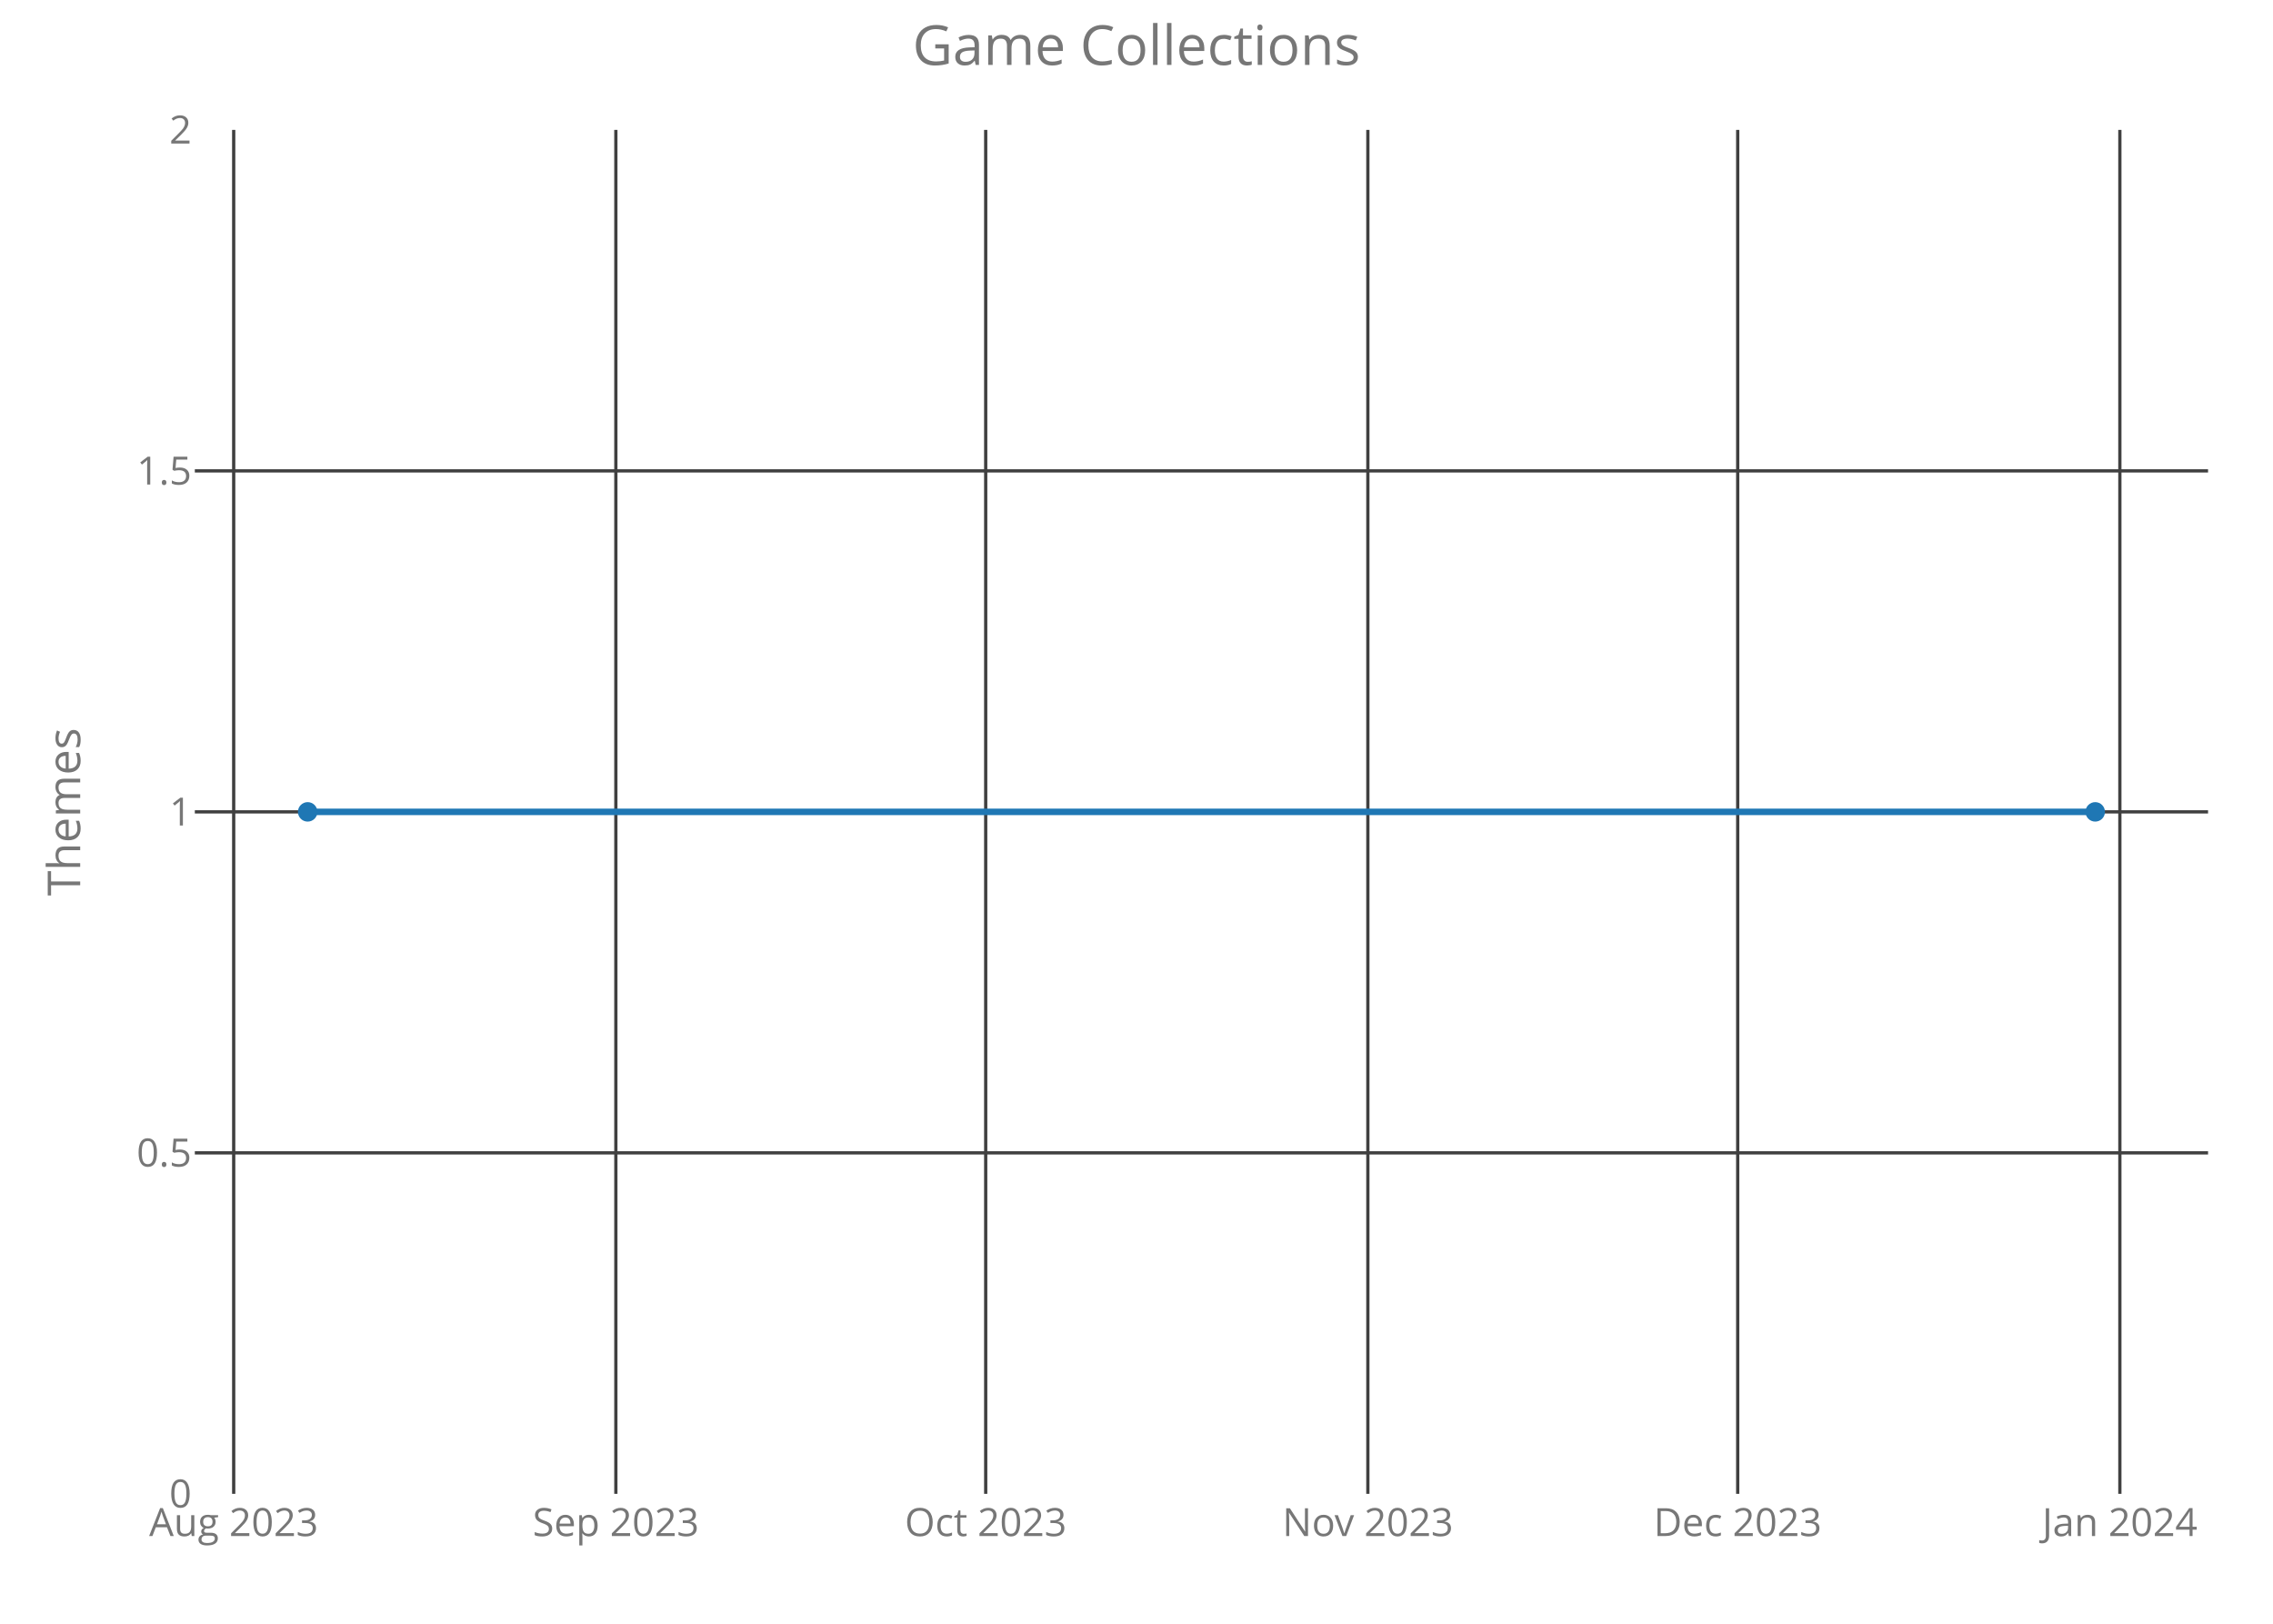
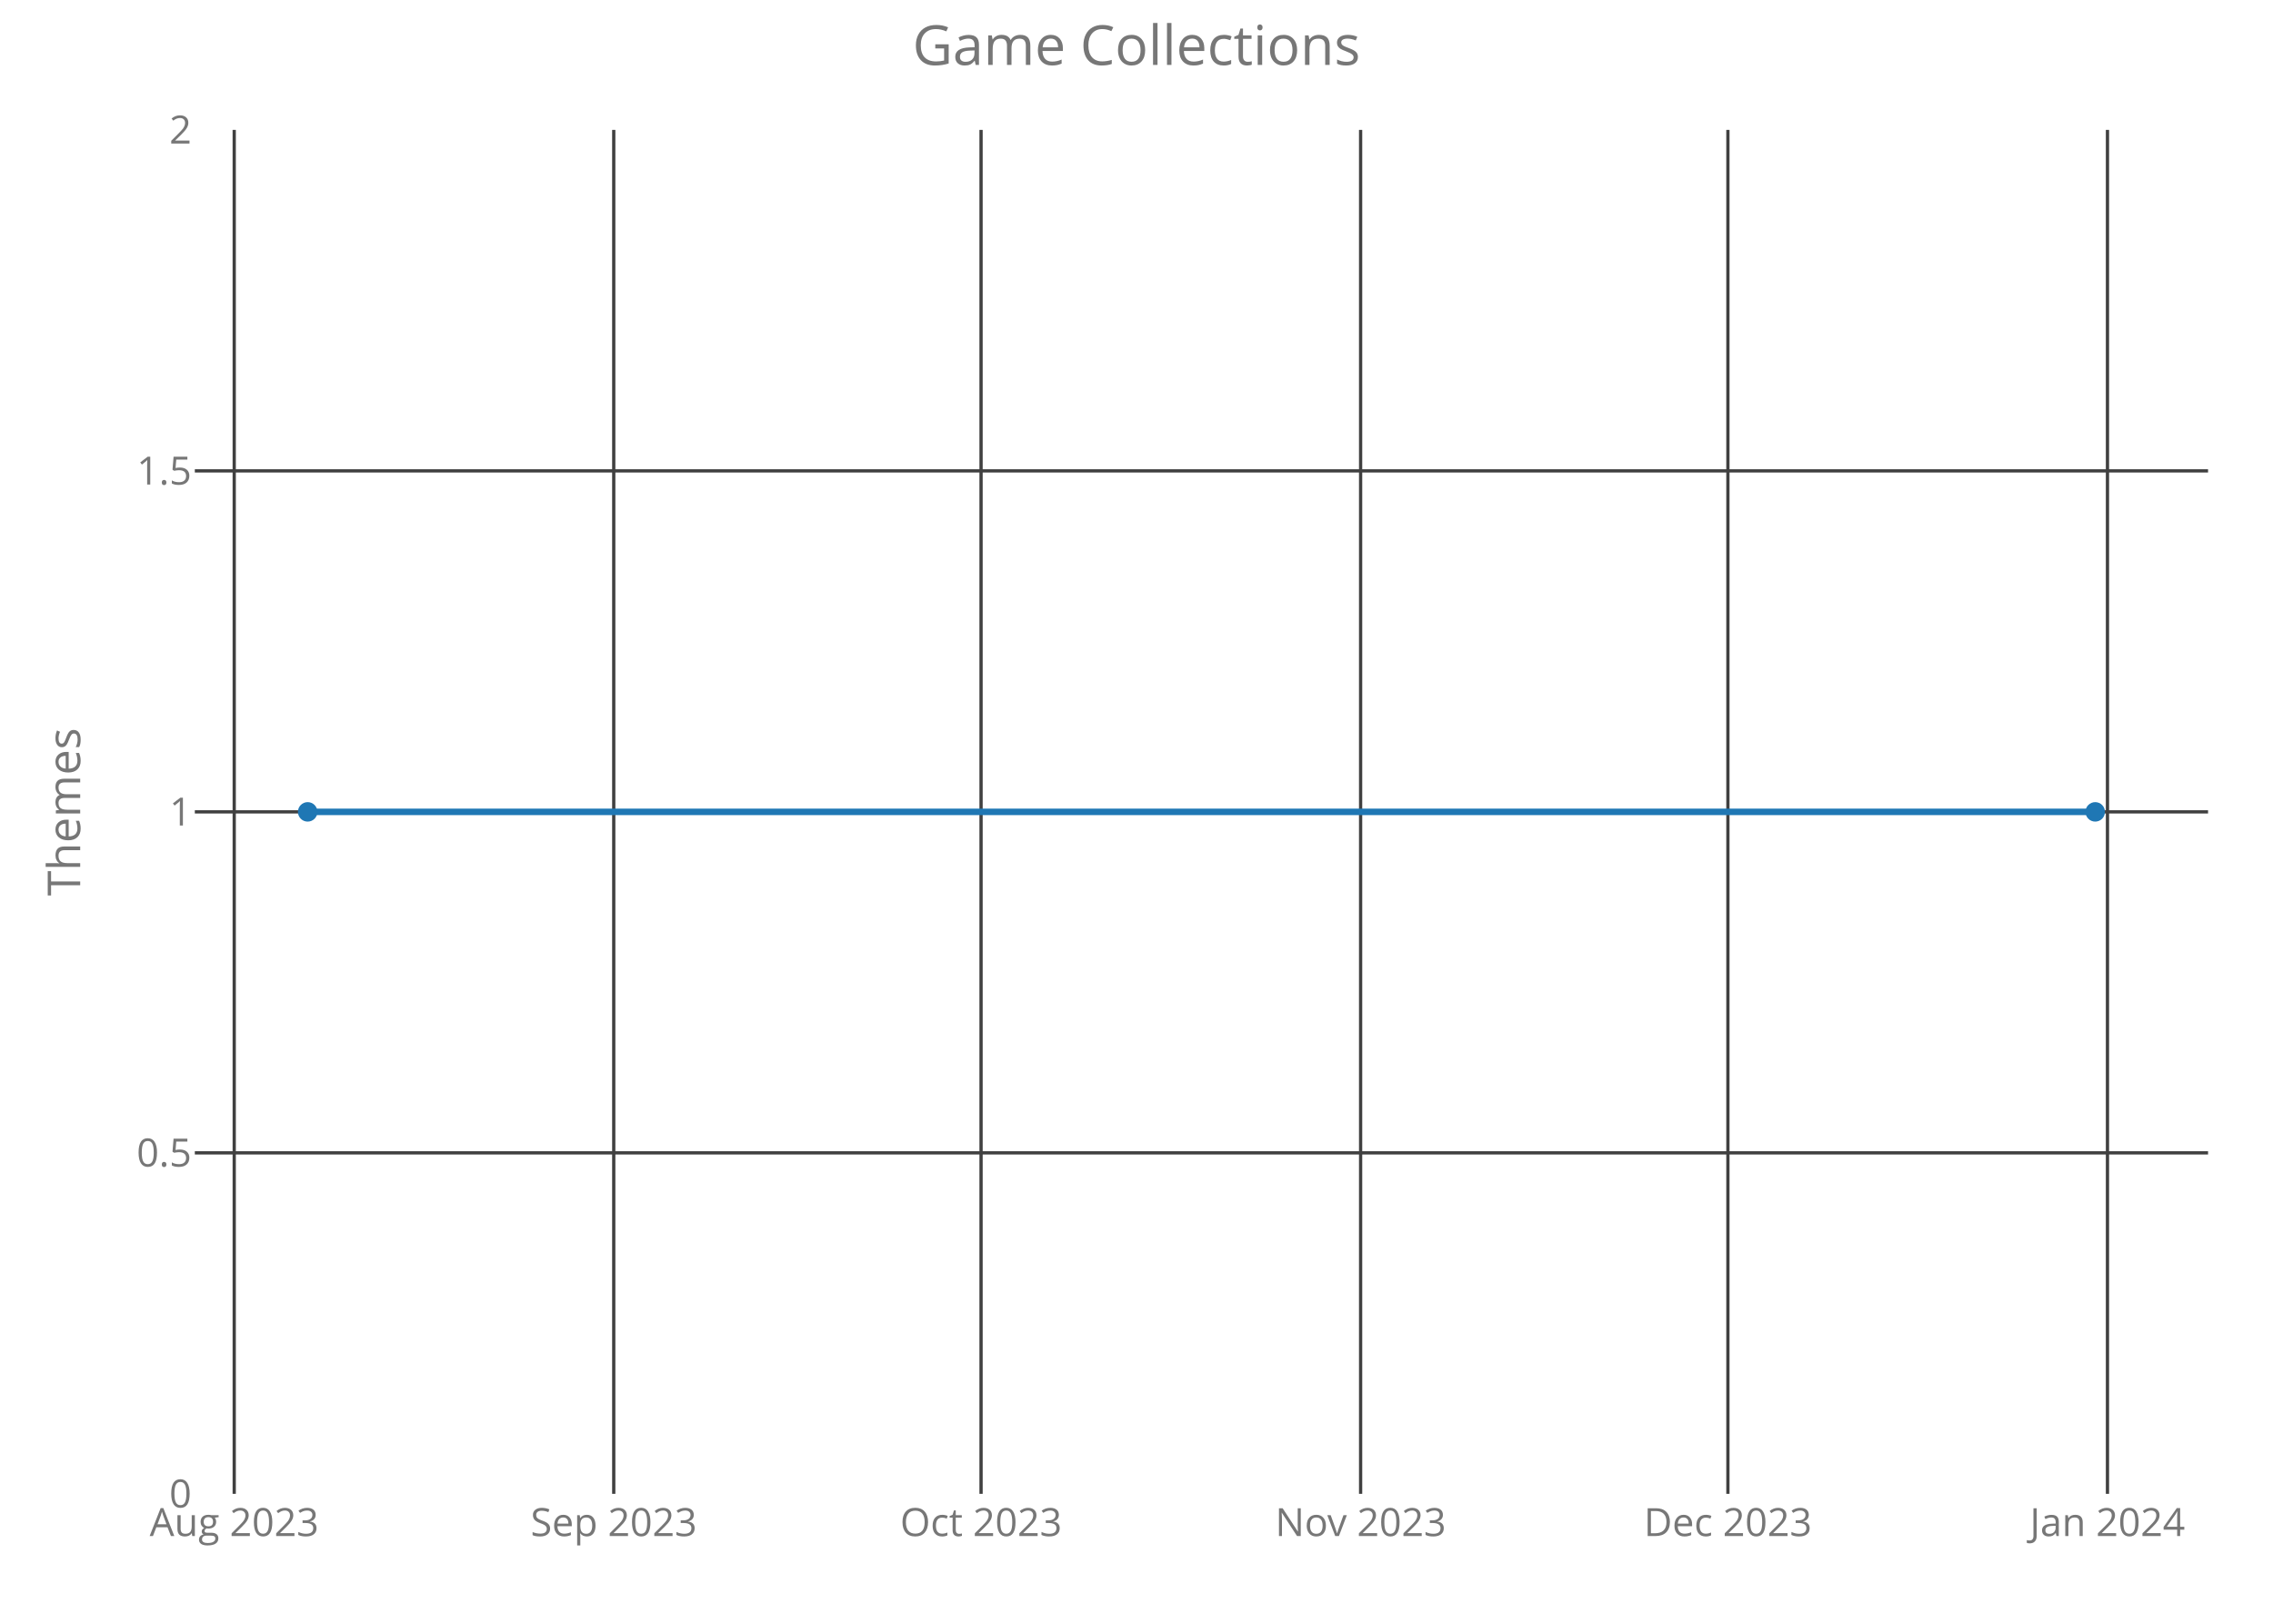
<svg xmlns="http://www.w3.org/2000/svg" class="main-svg" width="700" height="500" style="" viewBox="0 0 700 500">
  <rect x="0" y="0" width="700" height="500" style="fill: rgb(0, 0, 0); fill-opacity: 0;" />
-   <defs id="defs-f4016b">
+   <defs id="defs-642afe">
    <g class="clips">
-       <clipPath id="clipf4016bxyplot" class="plotclip">
+       <clipPath id="clip642afexyplot" class="plotclip">
        <rect width="620" height="420" />
      </clipPath>
-       <clipPath class="axesclip" id="clipf4016bx">
+       <clipPath class="axesclip" id="clip642afex">
        <rect x="60" y="0" width="620" height="500" />
      </clipPath>
-       <clipPath class="axesclip" id="clipf4016by">
+       <clipPath class="axesclip" id="clip642afey">
        <rect x="0" y="40" width="700" height="420" />
      </clipPath>
-       <clipPath class="axesclip" id="clipf4016bxy">
+       <clipPath class="axesclip" id="clip642afexy">
        <rect x="60" y="40" width="620" height="420" />
      </clipPath>
    </g>
    <g class="gradients" />
  </defs>
  <g class="bglayer">
    <rect class="bg" x="60" y="40" width="620" height="420" style="fill: rgb(0, 0, 0); fill-opacity: 0; stroke-width: 0;" />
  </g>
  <g class="layer-below">
    <g class="imagelayer" />
    <g class="shapelayer" />
  </g>
  <g class="cartesianlayer">
    <g class="subplot xy">
      <g class="layer-subplot">
        <g class="shapelayer" />
        <g class="imagelayer" />
      </g>
      <g class="gridlayer">
        <g class="x">
-           <path class="xgrid crisp" transform="translate(71.97,0)" d="M0,40v420" style="stroke: rgb(64, 64, 64); stroke-opacity: 1; stroke-width: 1px;" />
-           <path class="xgrid crisp" transform="translate(189.66,0)" d="M0,40v420" style="stroke: rgb(64, 64, 64); stroke-opacity: 1; stroke-width: 1px;" />
-           <path class="xgrid crisp" transform="translate(303.56,0)" d="M0,40v420" style="stroke: rgb(64, 64, 64); stroke-opacity: 1; stroke-width: 1px;" />
-           <path class="xgrid crisp" transform="translate(421.25,0)" d="M0,40v420" style="stroke: rgb(64, 64, 64); stroke-opacity: 1; stroke-width: 1px;" />
-           <path class="xgrid crisp" transform="translate(535.15,0)" d="M0,40v420" style="stroke: rgb(64, 64, 64); stroke-opacity: 1; stroke-width: 1px;" />
-           <path class="xgrid crisp" transform="translate(652.84,0)" d="M0,40v420" style="stroke: rgb(64, 64, 64); stroke-opacity: 1; stroke-width: 1px;" />
+           <path class="xgrid crisp" transform="translate(72.13,0)" d="M0,40v420" style="stroke: rgb(64, 64, 64); stroke-opacity: 1; stroke-width: 1px;" />
+           <path class="xgrid crisp" transform="translate(189.01,0)" d="M0,40v420" style="stroke: rgb(64, 64, 64); stroke-opacity: 1; stroke-width: 1px;" />
+           <path class="xgrid crisp" transform="translate(302.13,0)" d="M0,40v420" style="stroke: rgb(64, 64, 64); stroke-opacity: 1; stroke-width: 1px;" />
+           <path class="xgrid crisp" transform="translate(419.02,0)" d="M0,40v420" style="stroke: rgb(64, 64, 64); stroke-opacity: 1; stroke-width: 1px;" />
+           <path class="xgrid crisp" transform="translate(532.13,0)" d="M0,40v420" style="stroke: rgb(64, 64, 64); stroke-opacity: 1; stroke-width: 1px;" />
+           <path class="xgrid crisp" transform="translate(649.02,0)" d="M0,40v420" style="stroke: rgb(64, 64, 64); stroke-opacity: 1; stroke-width: 1px;" />
        </g>
        <g class="y">
          <path class="ygrid crisp" transform="translate(0,355)" d="M60,0h620" style="stroke: rgb(64, 64, 64); stroke-opacity: 1; stroke-width: 1px;" />
          <path class="ygrid crisp" transform="translate(0,250)" d="M60,0h620" style="stroke: rgb(64, 64, 64); stroke-opacity: 1; stroke-width: 1px;" />
          <path class="ygrid crisp" transform="translate(0,145)" d="M60,0h620" style="stroke: rgb(64, 64, 64); stroke-opacity: 1; stroke-width: 1px;" />
        </g>
      </g>
      <g class="zerolinelayer" />
      <path class="xlines-below crisp" d="M0,0" style="fill: none;" />
      <path class="ylines-below crisp" d="M0,0" style="fill: none;" />
      <g class="overlines-below" />
      <g class="xaxislayer-below">
        <g class="xtick">
-           <text text-anchor="middle" x="0" y="473" transform="translate(71.97,0)" style="font-family: 'Open Sans'; font-size: 12px; fill: rgb(119, 119, 119); fill-opacity: 1; white-space: pre;">Aug 2023</text>
+           <text text-anchor="middle" x="0" y="473" transform="translate(72.13,0)" style="font-family: 'Open Sans'; font-size: 12px; fill: rgb(119, 119, 119); fill-opacity: 1; white-space: pre;">Aug 2023</text>
        </g>
        <g class="xtick">
-           <text text-anchor="middle" x="0" y="473" transform="translate(189.66,0)" style="font-family: 'Open Sans'; font-size: 12px; fill: rgb(119, 119, 119); fill-opacity: 1; white-space: pre;">Sep 2023</text>
+           <text text-anchor="middle" x="0" y="473" transform="translate(189.01,0)" style="font-family: 'Open Sans'; font-size: 12px; fill: rgb(119, 119, 119); fill-opacity: 1; white-space: pre;">Sep 2023</text>
        </g>
        <g class="xtick">
-           <text text-anchor="middle" x="0" y="473" transform="translate(303.56,0)" style="font-family: 'Open Sans'; font-size: 12px; fill: rgb(119, 119, 119); fill-opacity: 1; white-space: pre;">Oct 2023</text>
+           <text text-anchor="middle" x="0" y="473" transform="translate(302.13,0)" style="font-family: 'Open Sans'; font-size: 12px; fill: rgb(119, 119, 119); fill-opacity: 1; white-space: pre;">Oct 2023</text>
        </g>
        <g class="xtick">
-           <text text-anchor="middle" x="0" y="473" transform="translate(421.25,0)" style="font-family: 'Open Sans'; font-size: 12px; fill: rgb(119, 119, 119); fill-opacity: 1; white-space: pre;">Nov 2023</text>
+           <text text-anchor="middle" x="0" y="473" transform="translate(419.02,0)" style="font-family: 'Open Sans'; font-size: 12px; fill: rgb(119, 119, 119); fill-opacity: 1; white-space: pre;">Nov 2023</text>
        </g>
        <g class="xtick">
-           <text text-anchor="middle" x="0" y="473" transform="translate(535.15,0)" style="font-family: 'Open Sans'; font-size: 12px; fill: rgb(119, 119, 119); fill-opacity: 1; white-space: pre;">Dec 2023</text>
+           <text text-anchor="middle" x="0" y="473" transform="translate(532.13,0)" style="font-family: 'Open Sans'; font-size: 12px; fill: rgb(119, 119, 119); fill-opacity: 1; white-space: pre;">Dec 2023</text>
        </g>
        <g class="xtick">
-           <text text-anchor="middle" x="0" y="473" transform="translate(652.84,0)" style="font-family: 'Open Sans'; font-size: 12px; fill: rgb(119, 119, 119); fill-opacity: 1; white-space: pre;">Jan 2024</text>
+           <text text-anchor="middle" x="0" y="473" transform="translate(649.02,0)" style="font-family: 'Open Sans'; font-size: 12px; fill: rgb(119, 119, 119); fill-opacity: 1; white-space: pre;">Jan 2024</text>
        </g>
      </g>
      <g class="yaxislayer-below">
        <g class="ytick">
          <text text-anchor="end" x="59" y="4.2" transform="translate(0,460)" style="font-family: 'Open Sans'; font-size: 12px; fill: rgb(119, 119, 119); fill-opacity: 1; white-space: pre;">0</text>
        </g>
        <g class="ytick">
          <text text-anchor="end" x="59" y="4.2" transform="translate(0,355)" style="font-family: 'Open Sans'; font-size: 12px; fill: rgb(119, 119, 119); fill-opacity: 1; white-space: pre;">0.5</text>
        </g>
        <g class="ytick">
          <text text-anchor="end" x="59" y="4.2" transform="translate(0,250)" style="font-family: 'Open Sans'; font-size: 12px; fill: rgb(119, 119, 119); fill-opacity: 1; white-space: pre;">1</text>
        </g>
        <g class="ytick">
          <text text-anchor="end" x="59" y="4.2" transform="translate(0,145)" style="font-family: 'Open Sans'; font-size: 12px; fill: rgb(119, 119, 119); fill-opacity: 1; white-space: pre;">1.5</text>
        </g>
        <g class="ytick">
          <text text-anchor="end" x="59" y="4.2" transform="translate(0,40)" style="font-family: 'Open Sans'; font-size: 12px; fill: rgb(119, 119, 119); fill-opacity: 1; white-space: pre;">2</text>
        </g>
      </g>
      <g class="overaxes-below" />
-       <g class="plot" transform="translate(60,40)" clip-path="url('#clipf4016bxyplot')">
+       <g class="plot" transform="translate(60,40)" clip-path="url('#clip642afexyplot')">
        <g class="scatterlayer mlayer">
-           <g class="trace scatter tracedf37a9" style="stroke-miterlimit: 2; opacity: 1;">
+           <g class="trace scatter trace02d9da" style="stroke-miterlimit: 2; opacity: 1;">
            <g class="fills" />
            <g class="errorbars" />
            <g class="lines">
              <path class="js-line" d="M34.75,210L585.25,210" style="vector-effect: non-scaling-stroke; fill: none; stroke: rgb(31, 119, 180); stroke-opacity: 1; stroke-width: 2px; opacity: 1;" />
            </g>
            <g class="points">
              <path class="point" transform="translate(34.75,210)" d="M3,0A3,3 0 1,1 0,-3A3,3 0 0,1 3,0Z" style="opacity: 1; stroke-width: 0px; fill: rgb(31, 119, 180); fill-opacity: 1;" />
              <path class="point" transform="translate(585.25,210)" d="M3,0A3,3 0 1,1 0,-3A3,3 0 0,1 3,0Z" style="opacity: 1; stroke-width: 0px; fill: rgb(31, 119, 180); fill-opacity: 1;" />
            </g>
            <g class="text" />
          </g>
        </g>
      </g>
      <g class="overplot" />
      <path class="xlines-above" />
      <path class="ylines-above" />
      <g class="overlines-above" />
      <g class="xaxislayer-above" />
      <g class="yaxislayer-above" />
      <g class="overaxes-above" />
    </g>
  </g>
  <g class="polarlayer" />
  <g class="ternarylayer" />
  <g class="geolayer" />
  <g class="funnelarealayer" />
  <g class="pielayer" />
  <g class="treemaplayer" />
  <g class="sunburstlayer" />
  <g class="glimages" />
-   <defs id="topdefs-f4016b">
+   <defs id="topdefs-642afe">
    <g class="clips" />
  </defs>
  <g class="layer-above">
    <g class="imagelayer" />
    <g class="shapelayer" />
  </g>
  <g class="infolayer">
    <g class="g-gtitle">
      <text class="gtitle" x="350" y="20" text-anchor="middle" dy="0em" style="font-family: 'Open Sans'; font-size: 17px; fill: rgb(119, 119, 119); opacity: 1; font-weight: normal; white-space: pre;">Game Collections</text>
    </g>
    <g class="g-xtitle" />
    <g class="g-ytitle">
      <text class="ytitle" transform="rotate(-90,24.7,250)" x="24.7" y="250" text-anchor="middle" style="font-family: 'Open Sans'; font-size: 14px; fill: rgb(119, 119, 119); opacity: 1; font-weight: normal; white-space: pre;">Themes</text>
    </g>
  </g>
</svg>
